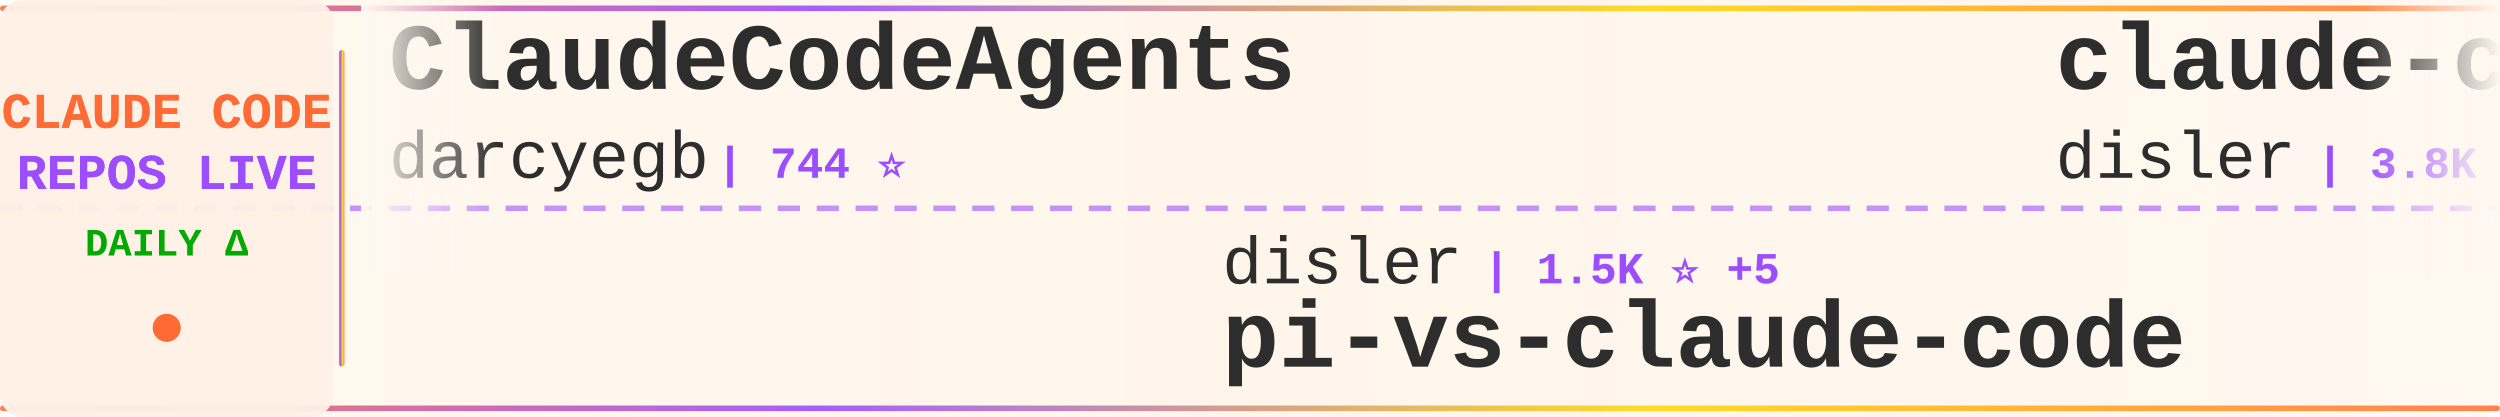
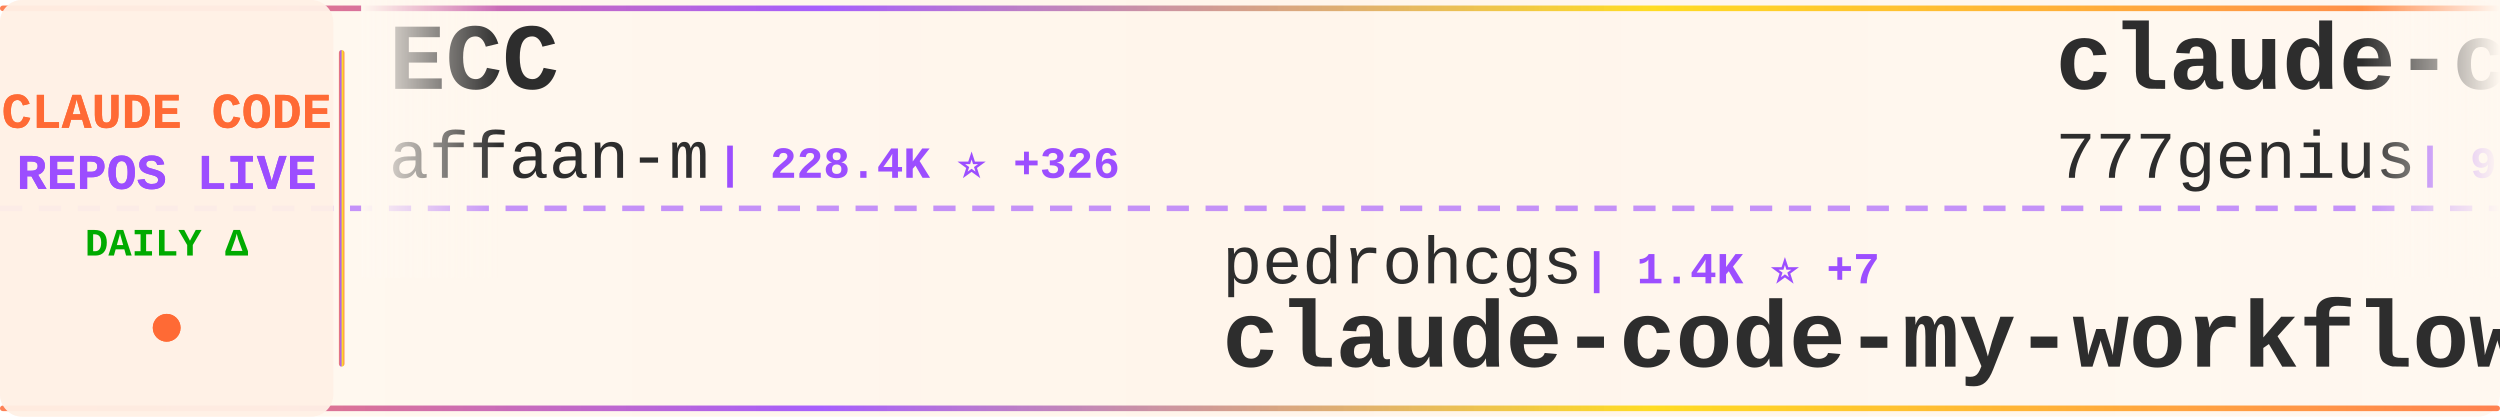
<svg xmlns="http://www.w3.org/2000/svg" width="900" height="150">
  <defs>
    <linearGradient id="tickerBg" x1="0%" y1="0%" x2="100%" y2="0%">
      <stop offset="0%" style="stop-color:#fff8f0;stop-opacity:0.98" />
      <stop offset="50%" style="stop-color:#fff5eb;stop-opacity:1" />
      <stop offset="100%" style="stop-color:#fff8f0;stop-opacity:0.98" />
    </linearGradient>
    <linearGradient id="borderGrad" x1="0%" y1="0%" x2="100%" y2="0%">
      <stop offset="0%" style="stop-color:#FF6B35;stop-opacity:0.85">
        <animate attributeName="stop-opacity" values="0.85;1;0.85" dur="2s" repeatCount="indefinite" />
      </stop>
      <stop offset="33%" style="stop-color:#9C4EFF;stop-opacity:0.9">
        <animate attributeName="stop-opacity" values="0.9;1;0.9" dur="2.2s" repeatCount="indefinite" />
      </stop>
      <stop offset="66%" style="stop-color:#FFD700;stop-opacity:0.85">
        <animate attributeName="stop-opacity" values="0.85;1;0.85" dur="1.8s" repeatCount="indefinite" />
      </stop>
      <stop offset="100%" style="stop-color:#FF6B35;stop-opacity:0.85">
        <animate attributeName="stop-opacity" values="0.85;1;0.85" dur="2s" repeatCount="indefinite" />
      </stop>
    </linearGradient>
    <filter id="textGlow">
      <feGaussianBlur stdDeviation="0.15" result="coloredBlur" />
      <feMerge>
        <feMergeNode in="coloredBlur" />
        <feMergeNode in="SourceGraphic" />
      </feMerge>
    </filter>
    <filter id="metricGlow">
      <feGaussianBlur stdDeviation="0.2" result="coloredBlur" />
      <feMerge>
        <feMergeNode in="coloredBlur" />
        <feMergeNode in="SourceGraphic" />
      </feMerge>
    </filter>
    <linearGradient id="leftFade" x1="0%" y1="0%" x2="100%" y2="0%">
      <stop offset="0%" style="stop-color:#fff8f0;stop-opacity:1" />
      <stop offset="100%" style="stop-color:#fff8f0;stop-opacity:0" />
    </linearGradient>
    <linearGradient id="rightFade" x1="0%" y1="0%" x2="100%" y2="0%">
      <stop offset="0%" style="stop-color:#fff8f0;stop-opacity:0" />
      <stop offset="100%" style="stop-color:#fff8f0;stop-opacity:1" />
    </linearGradient>
  </defs>
  <rect width="900" height="150" fill="url(#tickerBg)" rx="8" />
  <rect x="0" y="2" width="900" height="2" fill="url(#borderGrad)" rx="1" />
  <rect x="0" y="146" width="900" height="2" fill="url(#borderGrad)" rx="1" />
  <line x1="0" y1="75" x2="900" y2="75" stroke="#9C4EFF" stroke-width="2" stroke-dasharray="8 6" opacity="0.6" />
  <rect x="0" y="0" width="120" height="150" fill="#fff0e6" opacity="0.95" rx="8" />
  <text x="60" y="46" font-family="'Courier New', monospace" font-size="18" font-weight="bold" fill="#FF6B35" text-anchor="middle" filter="url(#textGlow)">
    CLAUDE CODE
  </text>
  <text x="60" y="68" font-family="'Courier New', monospace" font-size="18" font-weight="bold" fill="#9C4EFF" text-anchor="middle" filter="url(#textGlow)">
    REPOS LIVE
  </text>
  <text x="60" y="92" font-family="'Courier New', monospace" font-size="14" font-weight="bold" fill="#00aa00" text-anchor="middle">
    DAILY Δ
  </text>
  <circle cx="60" cy="118" r="5" fill="#FF6B35" filter="url(#metricGlow)">
    <animate attributeName="r" values="4;6;4" dur="1.5s" repeatCount="indefinite" />
    <animate attributeName="opacity" values="0.6;1;0.6" dur="1.5s" repeatCount="indefinite" />
  </circle>
  <rect x="122" y="18" width="2" height="114" fill="url(#borderGrad)" rx="1" />
  <clipPath id="tickerClip">
    <rect x="130" y="0" width="770" height="150" />
  </clipPath>
  <g clip-path="url(#tickerClip)">
    <g id="tickerItems">
      <animateTransform attributeName="transform" attributeType="XML" type="translate" from="0 0" to="-3000 0" dur="54s" repeatCount="indefinite" />
      <g transform="translate(0, 0)">
-         <text x="140" y="32" font-family="'Courier New', monospace" font-size="34" font-weight="bold" fill="#2d2d2d">ClaudeCodeAgents</text>
-         <text x="140" y="64" font-family="'Courier New', monospace" font-size="24" font-weight="normal" fill="#2d2d2d" opacity="1.0">darcyegb</text>
-         <text x="258" y="64" font-family="'Courier New', monospace" font-size="16" font-weight="bold" fill="#9C4EFF"> | 744 ⭐</text>
+         <text x="140" y="32" font-family="'Courier New', monospace" font-size="34" font-weight="bold" fill="#2d2d2d">ECC</text>
+         <text x="140" y="64" font-family="'Courier New', monospace" font-size="24" font-weight="normal" fill="#2d2d2d" opacity="1.0">affaan-m</text>
+         <text x="258" y="64" font-family="'Courier New', monospace" font-size="16" font-weight="bold" fill="#9C4EFF"> | 228.4K ⭐ +326</text>
      </g>
      <g transform="translate(300, 0)">
-         <text x="140" y="102" font-family="'Courier New', monospace" font-size="24" font-weight="normal" fill="#2d2d2d" opacity="1.0">disler</text>
-         <text x="234" y="102" font-family="'Courier New', monospace" font-size="16" font-weight="bold" fill="#9C4EFF"> | 1.5K ⭐ +5</text>
-         <text x="140" y="132" font-family="'Courier New', monospace" font-size="34" font-weight="bold" fill="#2d2d2d">pi-vs-claude-code</text>
+         <text x="140" y="102" font-family="'Courier New', monospace" font-size="24" font-weight="normal" fill="#2d2d2d" opacity="1.0">pedrohcgs</text>
+         <text x="270" y="102" font-family="'Courier New', monospace" font-size="16" font-weight="bold" fill="#9C4EFF"> | 1.4K ⭐ +7</text>
+         <text x="140" y="132" font-family="'Courier New', monospace" font-size="34" font-weight="bold" fill="#2d2d2d">claude-code-my-workflow</text>
      </g>
      <g transform="translate(600, 0)">
-         <text x="140" y="32" font-family="'Courier New', monospace" font-size="34" font-weight="bold" fill="#2d2d2d">claude-code-hooks-master...</text>
-         <text x="140" y="64" font-family="'Courier New', monospace" font-size="24" font-weight="normal" fill="#2d2d2d" opacity="1.0">disler</text>
-         <text x="234" y="64" font-family="'Courier New', monospace" font-size="16" font-weight="bold" fill="#9C4EFF"> | 3.8K ⭐ +1</text>
+         <text x="140" y="32" font-family="'Courier New', monospace" font-size="34" font-weight="bold" fill="#2d2d2d">claude-code-source-code</text>
+         <text x="140" y="64" font-family="'Courier New', monospace" font-size="24" font-weight="normal" fill="#2d2d2d" opacity="1.0">777genius</text>
+         <text x="270" y="64" font-family="'Courier New', monospace" font-size="16" font-weight="bold" fill="#9C4EFF"> | 919 ⭐</text>
      </g>
      <g transform="translate(900, 0)">
-         <text x="140" y="102" font-family="'Courier New', monospace" font-size="24" font-weight="normal" fill="#2d2d2d" opacity="1.0">Windy3f3f3f3f</text>
-         <text x="318" y="102" font-family="'Courier New', monospace" font-size="16" font-weight="bold" fill="#9C4EFF"> | 3.1K ⭐ +14</text>
-         <text x="140" y="132" font-family="'Courier New', monospace" font-size="34" font-weight="bold" fill="#2d2d2d">how-claude-code-works</text>
+         <text x="140" y="102" font-family="'Courier New', monospace" font-size="24" font-weight="normal" fill="#2d2d2d" opacity="1.0">Alishahryar1</text>
+         <text x="306" y="102" font-family="'Courier New', monospace" font-size="16" font-weight="bold" fill="#9C4EFF"> | 39.6K ⭐ +124</text>
+         <text x="140" y="132" font-family="'Courier New', monospace" font-size="34" font-weight="bold" fill="#2d2d2d">free-claude-code</text>
      </g>
      <g transform="translate(1200, 0)">
-         <text x="140" y="32" font-family="'Courier New', monospace" font-size="34" font-weight="bold" fill="#2d2d2d">claude-code-guide</text>
-         <text x="140" y="64" font-family="'Courier New', monospace" font-size="24" font-weight="normal" fill="#2d2d2d" opacity="1.0">zebbern</text>
-         <text x="246" y="64" font-family="'Courier New', monospace" font-size="16" font-weight="bold" fill="#9C4EFF"> | 4.4K ⭐ +2</text>
+         <text x="140" y="32" font-family="'Courier New', monospace" font-size="34" font-weight="bold" fill="#2d2d2d">claude-code-telegram</text>
+         <text x="140" y="64" font-family="'Courier New', monospace" font-size="24" font-weight="normal" fill="#2d2d2d" opacity="1.0">RichardAtCT</text>
+         <text x="294" y="64" font-family="'Courier New', monospace" font-size="16" font-weight="bold" fill="#9C4EFF"> | 2.7K ⭐ +1</text>
      </g>
      <g transform="translate(1500, 0)">
-         <text x="140" y="102" font-family="'Courier New', monospace" font-size="24" font-weight="normal" fill="#2d2d2d" opacity="1.0">https-deeplearning-ai</text>
-         <text x="414" y="102" font-family="'Courier New', monospace" font-size="16" font-weight="bold" fill="#9C4EFF"> | 534 ⭐</text>
-         <text x="140" y="132" font-family="'Courier New', monospace" font-size="34" font-weight="bold" fill="#2d2d2d">sc-claude-code-files</text>
+         <text x="140" y="102" font-family="'Courier New', monospace" font-size="24" font-weight="normal" fill="#2d2d2d" opacity="1.0">repowise-dev</text>
+         <text x="306" y="102" font-family="'Courier New', monospace" font-size="16" font-weight="bold" fill="#9C4EFF"> | 1.2K ⭐ +4</text>
+         <text x="140" y="132" font-family="'Courier New', monospace" font-size="34" font-weight="bold" fill="#2d2d2d">claude-code-prompts</text>
      </g>
      <g transform="translate(1800, 0)">
-         <text x="140" y="32" font-family="'Courier New', monospace" font-size="34" font-weight="bold" fill="#2d2d2d">Claude-Code</text>
-         <text x="140" y="64" font-family="'Courier New', monospace" font-size="24" font-weight="normal" fill="#2d2d2d" opacity="1.0">KPR111</text>
-         <text x="234" y="64" font-family="'Courier New', monospace" font-size="16" font-weight="bold" fill="#9C4EFF"> | 18 ⭐</text>
+         <text x="140" y="32" font-family="'Courier New', monospace" font-size="34" font-weight="bold" fill="#2d2d2d">claude_code_src</text>
+         <text x="140" y="64" font-family="'Courier New', monospace" font-size="24" font-weight="normal" fill="#2d2d2d" opacity="1.0">ponponon</text>
+         <text x="258" y="64" font-family="'Courier New', monospace" font-size="16" font-weight="bold" fill="#9C4EFF"> | 2.3K ⭐ +1</text>
      </g>
      <g transform="translate(2100, 0)">
-         <text x="140" y="102" font-family="'Courier New', monospace" font-size="24" font-weight="normal" fill="#2d2d2d" opacity="1.0">ChinaSiro</text>
-         <text x="270" y="102" font-family="'Courier New', monospace" font-size="16" font-weight="bold" fill="#9C4EFF"> | 9.5K ⭐ +5</text>
-         <text x="140" y="132" font-family="'Courier New', monospace" font-size="34" font-weight="bold" fill="#2d2d2d">claude-code-sourcemap</text>
+         <text x="140" y="102" font-family="'Courier New', monospace" font-size="24" font-weight="normal" fill="#2d2d2d" opacity="1.0">lintsinghua</text>
+         <text x="294" y="102" font-family="'Courier New', monospace" font-size="16" font-weight="bold" fill="#9C4EFF"> | 3.9K ⭐ +4</text>
+         <text x="140" y="132" font-family="'Courier New', monospace" font-size="34" font-weight="bold" fill="#2d2d2d">claude-code-book</text>
      </g>
      <g transform="translate(2400, 0)">
-         <text x="140" y="32" font-family="'Courier New', monospace" font-size="34" font-weight="bold" fill="#2d2d2d">claude-code-reverse</text>
-         <text x="140" y="64" font-family="'Courier New', monospace" font-size="24" font-weight="normal" fill="#2d2d2d" opacity="1.0">Yuyz0112</text>
-         <text x="258" y="64" font-family="'Courier New', monospace" font-size="16" font-weight="bold" fill="#9C4EFF"> | 2.4K ⭐ +1</text>
+         <text x="140" y="32" font-family="'Courier New', monospace" font-size="34" font-weight="bold" fill="#2d2d2d">awesome-claude-code-tool...</text>
+         <text x="140" y="64" font-family="'Courier New', monospace" font-size="24" font-weight="normal" fill="#2d2d2d" opacity="1.0">rohitg00</text>
+         <text x="258" y="64" font-family="'Courier New', monospace" font-size="16" font-weight="bold" fill="#9C4EFF"> | 2.3K ⭐ +6</text>
      </g>
      <g transform="translate(2700, 0)">
-         <text x="140" y="102" font-family="'Courier New', monospace" font-size="24" font-weight="normal" fill="#2d2d2d" opacity="1.0">Chachamaru127</text>
-         <text x="318" y="102" font-family="'Courier New', monospace" font-size="16" font-weight="bold" fill="#9C4EFF"> | 3.0K ⭐ +4</text>
-         <text x="140" y="132" font-family="'Courier New', monospace" font-size="34" font-weight="bold" fill="#2d2d2d">claude-code-harness</text>
+         <text x="140" y="102" font-family="'Courier New', monospace" font-size="24" font-weight="normal" fill="#2d2d2d" opacity="1.0">VoltAgent</text>
+         <text x="270" y="102" font-family="'Courier New', monospace" font-size="16" font-weight="bold" fill="#9C4EFF"> | 23.2K ⭐ +42</text>
+         <text x="140" y="132" font-family="'Courier New', monospace" font-size="34" font-weight="bold" fill="#2d2d2d">awesome-claude-code-suba...</text>
      </g>
      <g transform="translate(3000, 0)">
-         <text x="140" y="32" font-family="'Courier New', monospace" font-size="34" font-weight="bold" fill="#2d2d2d">ClaudeCodeAgents</text>
-         <text x="140" y="64" font-family="'Courier New', monospace" font-size="24" font-weight="normal" fill="#2d2d2d" opacity="1.0">darcyegb</text>
-         <text x="258" y="64" font-family="'Courier New', monospace" font-size="16" font-weight="bold" fill="#9C4EFF"> | 744 ⭐</text>
+         <text x="140" y="32" font-family="'Courier New', monospace" font-size="34" font-weight="bold" fill="#2d2d2d">ECC</text>
+         <text x="140" y="64" font-family="'Courier New', monospace" font-size="24" font-weight="normal" fill="#2d2d2d" opacity="1.0">affaan-m</text>
+         <text x="258" y="64" font-family="'Courier New', monospace" font-size="16" font-weight="bold" fill="#9C4EFF"> | 228.4K ⭐ +326</text>
      </g>
      <g transform="translate(3300, 0)">
-         <text x="140" y="102" font-family="'Courier New', monospace" font-size="24" font-weight="normal" fill="#2d2d2d" opacity="1.0">disler</text>
-         <text x="234" y="102" font-family="'Courier New', monospace" font-size="16" font-weight="bold" fill="#9C4EFF"> | 1.5K ⭐ +5</text>
-         <text x="140" y="132" font-family="'Courier New', monospace" font-size="34" font-weight="bold" fill="#2d2d2d">pi-vs-claude-code</text>
+         <text x="140" y="102" font-family="'Courier New', monospace" font-size="24" font-weight="normal" fill="#2d2d2d" opacity="1.0">pedrohcgs</text>
+         <text x="270" y="102" font-family="'Courier New', monospace" font-size="16" font-weight="bold" fill="#9C4EFF"> | 1.4K ⭐ +7</text>
+         <text x="140" y="132" font-family="'Courier New', monospace" font-size="34" font-weight="bold" fill="#2d2d2d">claude-code-my-workflow</text>
      </g>
      <g transform="translate(3600, 0)">
-         <text x="140" y="32" font-family="'Courier New', monospace" font-size="34" font-weight="bold" fill="#2d2d2d">claude-code-hooks-master...</text>
-         <text x="140" y="64" font-family="'Courier New', monospace" font-size="24" font-weight="normal" fill="#2d2d2d" opacity="1.0">disler</text>
-         <text x="234" y="64" font-family="'Courier New', monospace" font-size="16" font-weight="bold" fill="#9C4EFF"> | 3.8K ⭐ +1</text>
+         <text x="140" y="32" font-family="'Courier New', monospace" font-size="34" font-weight="bold" fill="#2d2d2d">claude-code-source-code</text>
+         <text x="140" y="64" font-family="'Courier New', monospace" font-size="24" font-weight="normal" fill="#2d2d2d" opacity="1.0">777genius</text>
+         <text x="270" y="64" font-family="'Courier New', monospace" font-size="16" font-weight="bold" fill="#9C4EFF"> | 919 ⭐</text>
      </g>
      <g transform="translate(3900, 0)">
-         <text x="140" y="102" font-family="'Courier New', monospace" font-size="24" font-weight="normal" fill="#2d2d2d" opacity="1.0">Windy3f3f3f3f</text>
-         <text x="318" y="102" font-family="'Courier New', monospace" font-size="16" font-weight="bold" fill="#9C4EFF"> | 3.1K ⭐ +14</text>
-         <text x="140" y="132" font-family="'Courier New', monospace" font-size="34" font-weight="bold" fill="#2d2d2d">how-claude-code-works</text>
+         <text x="140" y="102" font-family="'Courier New', monospace" font-size="24" font-weight="normal" fill="#2d2d2d" opacity="1.0">Alishahryar1</text>
+         <text x="306" y="102" font-family="'Courier New', monospace" font-size="16" font-weight="bold" fill="#9C4EFF"> | 39.6K ⭐ +124</text>
+         <text x="140" y="132" font-family="'Courier New', monospace" font-size="34" font-weight="bold" fill="#2d2d2d">free-claude-code</text>
      </g>
    </g>
  </g>
  <rect x="130" y="0" width="50" height="100" fill="url(#leftFade)" />
  <rect x="850" y="0" width="50" height="100" fill="url(#rightFade)" />
</svg>
